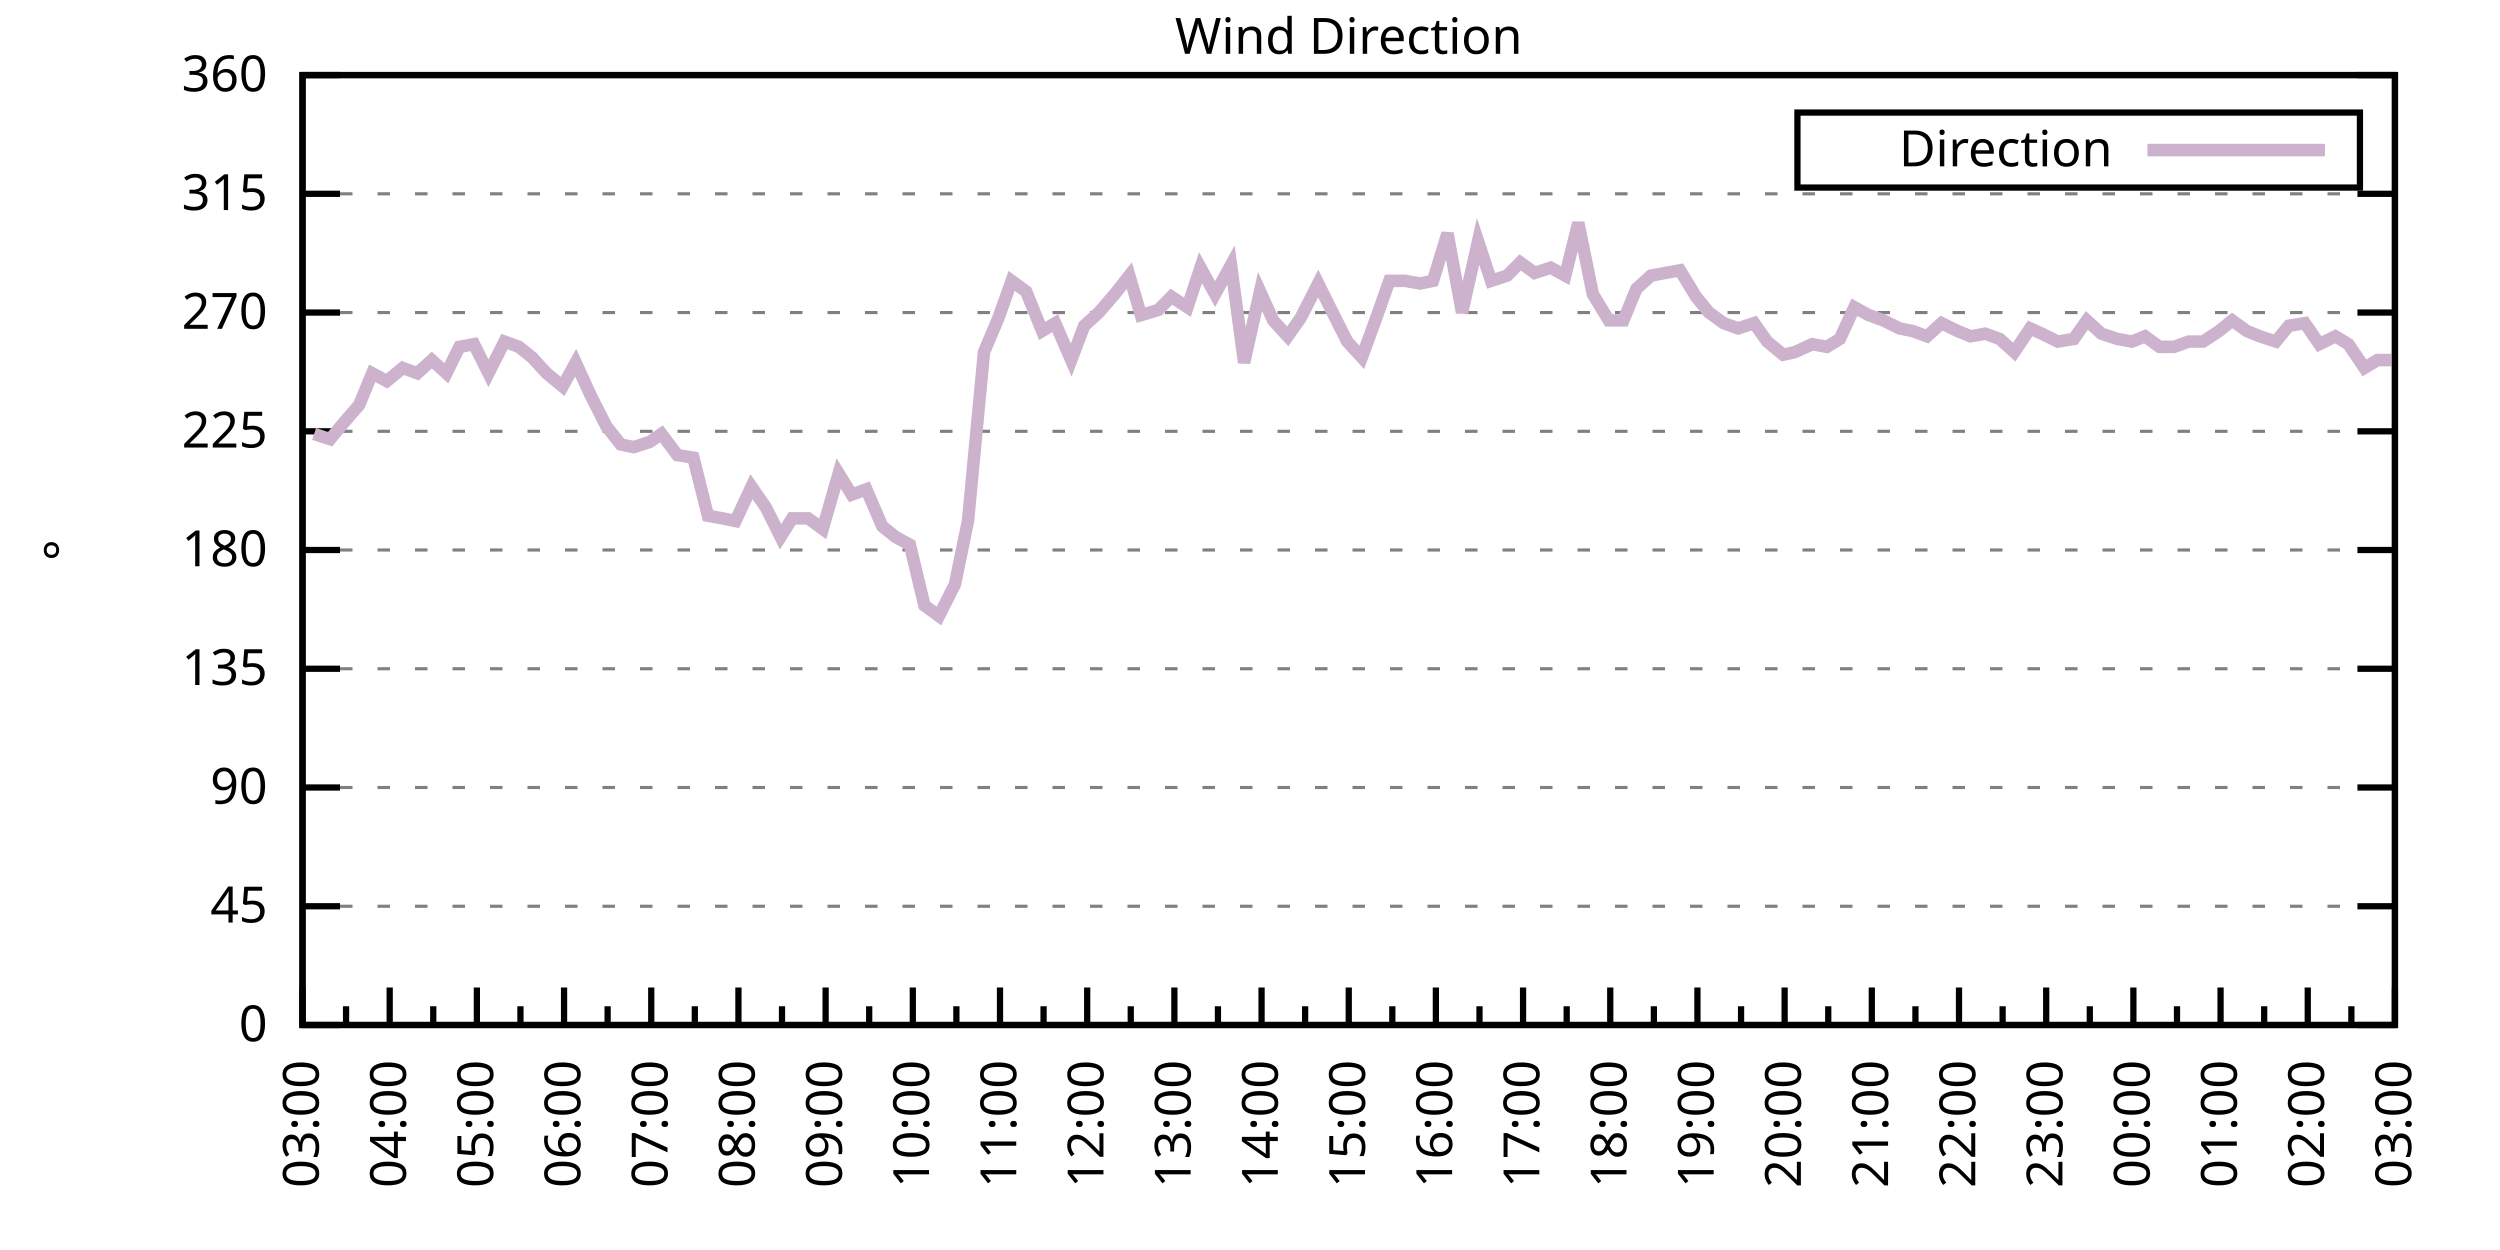
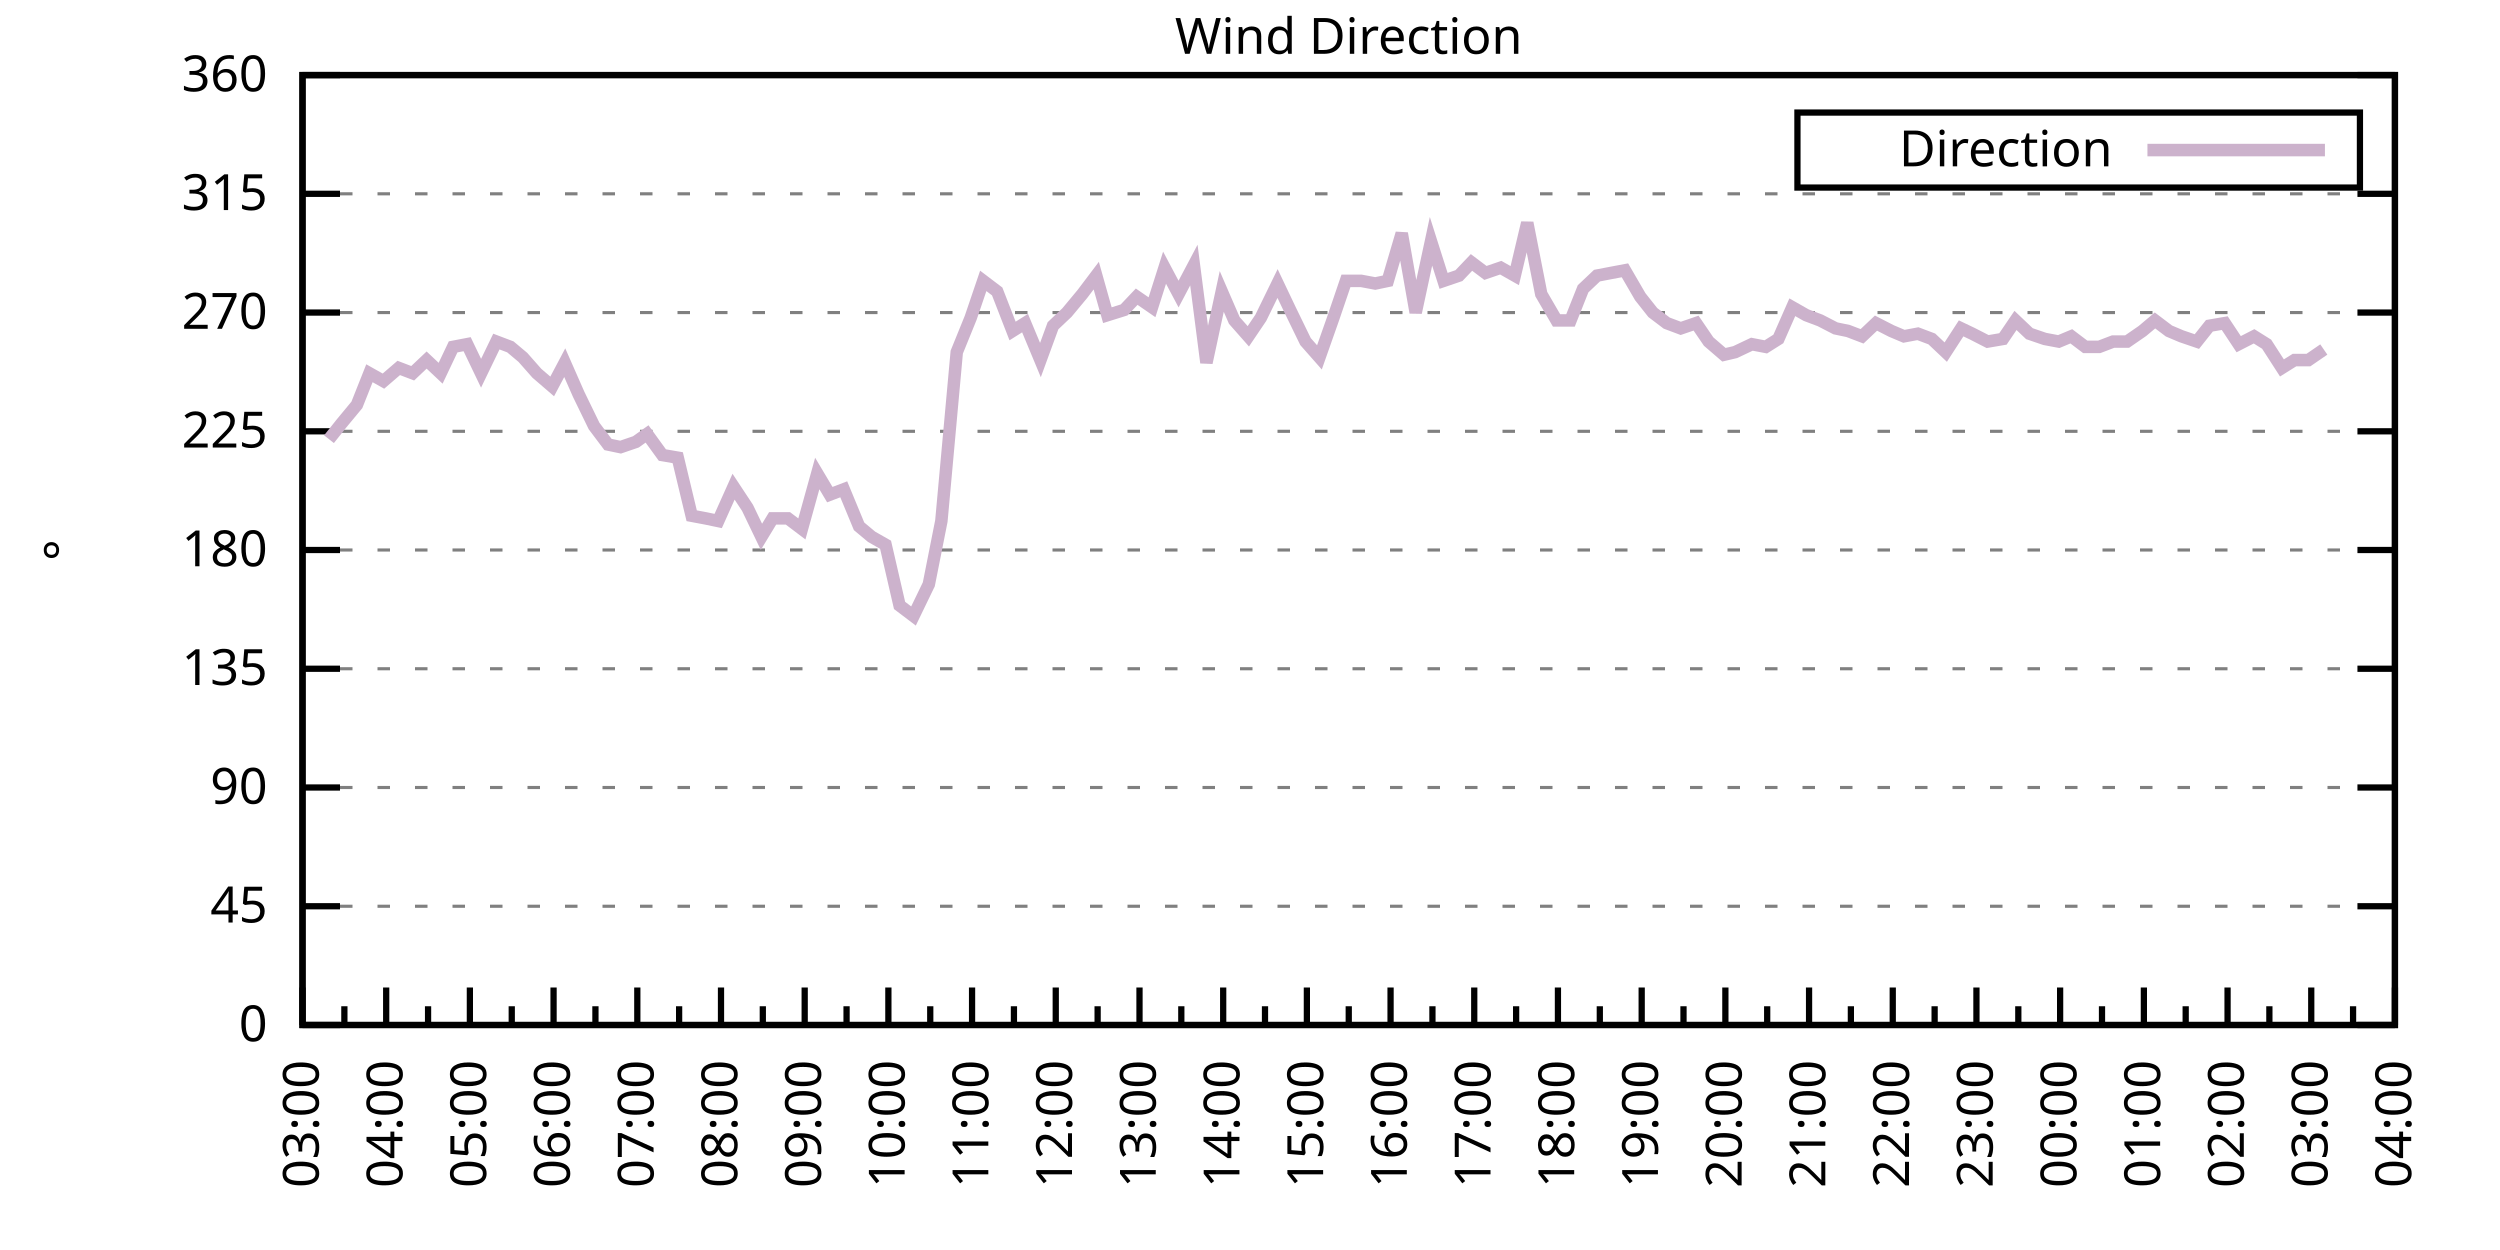
<svg xmlns="http://www.w3.org/2000/svg" xmlns:xlink="http://www.w3.org/1999/xlink" width="400" height="200" viewBox="0 0 400 200">
  <g id="gnuplot_canvas">
    <rect x="0" y="0" width="400" height="200" fill="none" />
    <defs>
      <circle id="gpDot" r="0.5" stroke-width="0.5" stroke="currentColor" />
      <path id="gpPt0" stroke-width="0.333" stroke="currentColor" d="M-1,0 h2 M0,-1 v2" />
      <path id="gpPt1" stroke-width="0.333" stroke="currentColor" d="M-1,-1 L1,1 M1,-1 L-1,1" />
      <path id="gpPt2" stroke-width="0.333" stroke="currentColor" d="M-1,0 L1,0 M0,-1 L0,1 M-1,-1 L1,1 M-1,1 L1,-1" />
      <rect id="gpPt3" stroke-width="0.333" stroke="currentColor" x="-1" y="-1" width="2" height="2" />
      <rect id="gpPt4" stroke-width="0.333" stroke="currentColor" fill="currentColor" x="-1" y="-1" width="2" height="2" />
      <circle id="gpPt5" stroke-width="0.333" stroke="currentColor" cx="0" cy="0" r="1" />
      <use xlink:href="#gpPt5" id="gpPt6" fill="currentColor" stroke="none" />
      <path id="gpPt7" stroke-width="0.333" stroke="currentColor" d="M0,-1.33 L-1.33,0.67 L1.33,0.67 z" />
      <use xlink:href="#gpPt7" id="gpPt8" fill="currentColor" stroke="none" />
      <use xlink:href="#gpPt7" id="gpPt9" stroke="currentColor" transform="rotate(180)" />
      <use xlink:href="#gpPt9" id="gpPt10" fill="currentColor" stroke="none" />
      <use xlink:href="#gpPt3" id="gpPt11" stroke="currentColor" transform="rotate(45)" />
      <use xlink:href="#gpPt11" id="gpPt12" fill="currentColor" stroke="none" />
      <path id="gpPt13" stroke-width="0.333" stroke="currentColor" d="M0,1.330 L1.265,0.411 L0.782,-1.067 L-0.782,-1.076 L-1.265,0.411 z" />
      <use xlink:href="#gpPt13" id="gpPt14" fill="currentColor" stroke="none" />
      <filter id="textbox" filterUnits="objectBoundingBox" x="0" y="0" height="1" width="1">
        <feFlood flood-color="white" flood-opacity="1" result="bgnd" />
        <feComposite in="SourceGraphic" in2="bgnd" operator="atop" />
      </filter>
      <filter id="greybox" filterUnits="objectBoundingBox" x="0" y="0" height="1" width="1">
        <feFlood flood-color="lightgrey" flood-opacity="1" result="grey" />
        <feComposite in="SourceGraphic" in2="grey" operator="atop" />
      </filter>
    </defs>
    <g fill="none" color="white" stroke="currentColor" stroke-width="1.00" stroke-linecap="butt" stroke-linejoin="miter">
</g>
    <g fill="none" color="black" stroke="currentColor" stroke-width="1.00" stroke-linecap="butt" stroke-linejoin="miter">
      <g stroke="none" shape-rendering="crispEdges">
        <polygon fill="rgb(255, 255, 255)" points="48.40,164.00 383.18,164.00 383.18,12.02 48.40,12.02 " />
      </g>
    </g>
    <g fill="none" color="black" stroke="currentColor" stroke-width="1.00" stroke-linecap="butt" stroke-linejoin="miter">
</g>
    <g fill="none" color="black" stroke="black" stroke-width="0.50" stroke-linecap="butt" stroke-linejoin="miter">
</g>
    <g fill="none" color="gray" stroke="currentColor" stroke-width="0.50" stroke-linecap="butt" stroke-linejoin="miter">
      <path stroke="gray" stroke-dasharray="2,4" class="gridline" d="M48.40,164.00 L383.19,164.00  " />
    </g>
    <g fill="none" color="gray" stroke="gray" stroke-width="1.00" stroke-linecap="butt" stroke-linejoin="miter">
</g>
    <g fill="none" color="black" stroke="currentColor" stroke-width="1.00" stroke-linecap="butt" stroke-linejoin="miter">
      <path stroke="black" d="M48.40,164.00 L54.40,164.00 M383.19,164.00 L377.19,164.00  " />
      <g transform="translate(42.80,166.60)" stroke="none" fill="black" font-family="Sans" font-size="8.00" text-anchor="end">
        <text>
          <tspan font-family="Sans"> 0</tspan>
        </text>
      </g>
    </g>
    <g fill="none" color="black" stroke="currentColor" stroke-width="1.00" stroke-linecap="butt" stroke-linejoin="miter">
</g>
    <g fill="none" color="black" stroke="black" stroke-width="0.50" stroke-linecap="butt" stroke-linejoin="miter">
</g>
    <g fill="none" color="gray" stroke="currentColor" stroke-width="0.50" stroke-linecap="butt" stroke-linejoin="miter">
      <path stroke="gray" stroke-dasharray="2,4" class="gridline" d="M48.40,145.00 L383.19,145.00  " />
    </g>
    <g fill="none" color="gray" stroke="gray" stroke-width="1.00" stroke-linecap="butt" stroke-linejoin="miter">
</g>
    <g fill="none" color="black" stroke="currentColor" stroke-width="1.00" stroke-linecap="butt" stroke-linejoin="miter">
      <path stroke="black" d="M48.40,145.00 L54.40,145.00 M383.19,145.00 L377.19,145.00  " />
      <g transform="translate(42.80,147.60)" stroke="none" fill="black" font-family="Sans" font-size="8.00" text-anchor="end">
        <text>
          <tspan font-family="Sans"> 45</tspan>
        </text>
      </g>
    </g>
    <g fill="none" color="black" stroke="currentColor" stroke-width="1.00" stroke-linecap="butt" stroke-linejoin="miter">
</g>
    <g fill="none" color="black" stroke="black" stroke-width="0.50" stroke-linecap="butt" stroke-linejoin="miter">
</g>
    <g fill="none" color="gray" stroke="currentColor" stroke-width="0.50" stroke-linecap="butt" stroke-linejoin="miter">
      <path stroke="gray" stroke-dasharray="2,4" class="gridline" d="M48.40,126.00 L383.19,126.00  " />
    </g>
    <g fill="none" color="gray" stroke="gray" stroke-width="1.00" stroke-linecap="butt" stroke-linejoin="miter">
</g>
    <g fill="none" color="black" stroke="currentColor" stroke-width="1.00" stroke-linecap="butt" stroke-linejoin="miter">
      <path stroke="black" d="M48.40,126.00 L54.40,126.00 M383.19,126.00 L377.19,126.00  " />
      <g transform="translate(42.80,128.60)" stroke="none" fill="black" font-family="Sans" font-size="8.00" text-anchor="end">
        <text>
          <tspan font-family="Sans"> 90</tspan>
        </text>
      </g>
    </g>
    <g fill="none" color="black" stroke="currentColor" stroke-width="1.00" stroke-linecap="butt" stroke-linejoin="miter">
</g>
    <g fill="none" color="black" stroke="black" stroke-width="0.50" stroke-linecap="butt" stroke-linejoin="miter">
</g>
    <g fill="none" color="gray" stroke="currentColor" stroke-width="0.50" stroke-linecap="butt" stroke-linejoin="miter">
      <path stroke="gray" stroke-dasharray="2,4" class="gridline" d="M48.40,107.00 L383.19,107.00  " />
    </g>
    <g fill="none" color="gray" stroke="gray" stroke-width="1.00" stroke-linecap="butt" stroke-linejoin="miter">
</g>
    <g fill="none" color="black" stroke="currentColor" stroke-width="1.00" stroke-linecap="butt" stroke-linejoin="miter">
      <path stroke="black" d="M48.40,107.00 L54.40,107.00 M383.19,107.00 L377.19,107.00  " />
      <g transform="translate(42.80,109.60)" stroke="none" fill="black" font-family="Sans" font-size="8.00" text-anchor="end">
        <text>
          <tspan font-family="Sans"> 135</tspan>
        </text>
      </g>
    </g>
    <g fill="none" color="black" stroke="currentColor" stroke-width="1.00" stroke-linecap="butt" stroke-linejoin="miter">
</g>
    <g fill="none" color="black" stroke="black" stroke-width="0.50" stroke-linecap="butt" stroke-linejoin="miter">
</g>
    <g fill="none" color="gray" stroke="currentColor" stroke-width="0.50" stroke-linecap="butt" stroke-linejoin="miter">
      <path stroke="gray" stroke-dasharray="2,4" class="gridline" d="M48.40,88.00 L383.19,88.00  " />
    </g>
    <g fill="none" color="gray" stroke="gray" stroke-width="1.00" stroke-linecap="butt" stroke-linejoin="miter">
</g>
    <g fill="none" color="black" stroke="currentColor" stroke-width="1.00" stroke-linecap="butt" stroke-linejoin="miter">
      <path stroke="black" d="M48.40,88.00 L54.40,88.00 M383.19,88.00 L377.19,88.00  " />
      <g transform="translate(42.80,90.60)" stroke="none" fill="black" font-family="Sans" font-size="8.00" text-anchor="end">
        <text>
          <tspan font-family="Sans"> 180</tspan>
        </text>
      </g>
    </g>
    <g fill="none" color="black" stroke="currentColor" stroke-width="1.00" stroke-linecap="butt" stroke-linejoin="miter">
</g>
    <g fill="none" color="black" stroke="black" stroke-width="0.50" stroke-linecap="butt" stroke-linejoin="miter">
</g>
    <g fill="none" color="gray" stroke="currentColor" stroke-width="0.50" stroke-linecap="butt" stroke-linejoin="miter">
      <path stroke="gray" stroke-dasharray="2,4" class="gridline" d="M48.40,69.01 L383.19,69.01  " />
    </g>
    <g fill="none" color="gray" stroke="gray" stroke-width="1.00" stroke-linecap="butt" stroke-linejoin="miter">
</g>
    <g fill="none" color="black" stroke="currentColor" stroke-width="1.00" stroke-linecap="butt" stroke-linejoin="miter">
      <path stroke="black" d="M48.40,69.01 L54.40,69.01 M383.19,69.01 L377.19,69.01  " />
      <g transform="translate(42.80,71.61)" stroke="none" fill="black" font-family="Sans" font-size="8.00" text-anchor="end">
        <text>
          <tspan font-family="Sans"> 225</tspan>
        </text>
      </g>
    </g>
    <g fill="none" color="black" stroke="currentColor" stroke-width="1.00" stroke-linecap="butt" stroke-linejoin="miter">
</g>
    <g fill="none" color="black" stroke="black" stroke-width="0.50" stroke-linecap="butt" stroke-linejoin="miter">
</g>
    <g fill="none" color="gray" stroke="currentColor" stroke-width="0.50" stroke-linecap="butt" stroke-linejoin="miter">
      <path stroke="gray" stroke-dasharray="2,4" class="gridline" d="M48.40,50.01 L383.19,50.01  " />
    </g>
    <g fill="none" color="gray" stroke="gray" stroke-width="1.00" stroke-linecap="butt" stroke-linejoin="miter">
</g>
    <g fill="none" color="black" stroke="currentColor" stroke-width="1.00" stroke-linecap="butt" stroke-linejoin="miter">
      <path stroke="black" d="M48.40,50.01 L54.40,50.01 M383.19,50.01 L377.19,50.01  " />
      <g transform="translate(42.80,52.61)" stroke="none" fill="black" font-family="Sans" font-size="8.00" text-anchor="end">
        <text>
          <tspan font-family="Sans"> 270</tspan>
        </text>
      </g>
    </g>
    <g fill="none" color="black" stroke="currentColor" stroke-width="1.00" stroke-linecap="butt" stroke-linejoin="miter">
</g>
    <g fill="none" color="black" stroke="black" stroke-width="0.50" stroke-linecap="butt" stroke-linejoin="miter">
</g>
    <g fill="none" color="gray" stroke="currentColor" stroke-width="0.50" stroke-linecap="butt" stroke-linejoin="miter">
      <path stroke="gray" stroke-dasharray="2,4" class="gridline" d="M48.40,31.01 L383.19,31.01  " />
    </g>
    <g fill="none" color="gray" stroke="gray" stroke-width="1.00" stroke-linecap="butt" stroke-linejoin="miter">
</g>
    <g fill="none" color="black" stroke="currentColor" stroke-width="1.00" stroke-linecap="butt" stroke-linejoin="miter">
      <path stroke="black" d="M48.40,31.01 L54.40,31.01 M383.19,31.01 L377.19,31.01  " />
      <g transform="translate(42.80,33.61)" stroke="none" fill="black" font-family="Sans" font-size="8.00" text-anchor="end">
        <text>
          <tspan font-family="Sans"> 315</tspan>
        </text>
      </g>
    </g>
    <g fill="none" color="black" stroke="currentColor" stroke-width="1.00" stroke-linecap="butt" stroke-linejoin="miter">
</g>
    <g fill="none" color="black" stroke="black" stroke-width="0.50" stroke-linecap="butt" stroke-linejoin="miter">
</g>
    <g fill="none" color="gray" stroke="currentColor" stroke-width="0.50" stroke-linecap="butt" stroke-linejoin="miter">
      <path stroke="gray" stroke-dasharray="2,4" class="gridline" d="M48.40,12.01 L383.19,12.01  " />
    </g>
    <g fill="none" color="gray" stroke="gray" stroke-width="1.00" stroke-linecap="butt" stroke-linejoin="miter">
</g>
    <g fill="none" color="black" stroke="currentColor" stroke-width="1.00" stroke-linecap="butt" stroke-linejoin="miter">
      <path stroke="black" d="M48.40,12.01 L54.40,12.01 M383.19,12.01 L377.19,12.01  " />
      <g transform="translate(42.80,14.61)" stroke="none" fill="black" font-family="Sans" font-size="8.00" text-anchor="end">
        <text>
          <tspan font-family="Sans"> 360</tspan>
        </text>
      </g>
    </g>
    <g fill="none" color="black" stroke="currentColor" stroke-width="1.00" stroke-linecap="butt" stroke-linejoin="miter">
      <path stroke="black" d="M48.40,164.00 L48.40,158.00  " />
      <g transform="translate(51.00,169.60) rotate(270)" stroke="none" fill="black" font-family="Sans" font-size="8.00" text-anchor="end">
        <text>
          <tspan font-family="Sans">03:00</tspan>
        </text>
      </g>
    </g>
    <g fill="none" color="black" stroke="currentColor" stroke-width="1.00" stroke-linecap="butt" stroke-linejoin="miter">
-       <path stroke="black" d="M55.37,164.00 L55.37,161.00 M62.35,164.00 L62.35,158.00  " />
-       <g transform="translate(64.95,169.60) rotate(270)" stroke="none" fill="black" font-family="Sans" font-size="8.00" text-anchor="end">
+       <path stroke="black" d="M55.10,164.00 L55.10,161.00 M61.79,164.00 L61.79,158.00  " />
+       <g transform="translate(64.39,169.60) rotate(270)" stroke="none" fill="black" font-family="Sans" font-size="8.00" text-anchor="end">
        <text>
          <tspan font-family="Sans">04:00</tspan>
        </text>
      </g>
    </g>
    <g fill="none" color="black" stroke="currentColor" stroke-width="1.00" stroke-linecap="butt" stroke-linejoin="miter">
-       <path stroke="black" d="M69.32,164.00 L69.32,161.00 M76.30,164.00 L76.30,158.00  " />
-       <g transform="translate(78.90,169.60) rotate(270)" stroke="none" fill="black" font-family="Sans" font-size="8.00" text-anchor="end">
+       <path stroke="black" d="M68.49,164.00 L68.49,161.00 M75.18,164.00 L75.18,158.00  " />
+       <g transform="translate(77.78,169.60) rotate(270)" stroke="none" fill="black" font-family="Sans" font-size="8.00" text-anchor="end">
        <text>
          <tspan font-family="Sans">05:00</tspan>
        </text>
      </g>
    </g>
    <g fill="none" color="black" stroke="currentColor" stroke-width="1.00" stroke-linecap="butt" stroke-linejoin="miter">
-       <path stroke="black" d="M83.27,164.00 L83.27,161.00 M90.25,164.00 L90.25,158.00  " />
-       <g transform="translate(92.85,169.60) rotate(270)" stroke="none" fill="black" font-family="Sans" font-size="8.00" text-anchor="end">
+       <path stroke="black" d="M81.88,164.00 L81.88,161.00 M88.57,164.00 L88.57,158.00  " />
+       <g transform="translate(91.17,169.60) rotate(270)" stroke="none" fill="black" font-family="Sans" font-size="8.00" text-anchor="end">
        <text>
          <tspan font-family="Sans">06:00</tspan>
        </text>
      </g>
    </g>
    <g fill="none" color="black" stroke="currentColor" stroke-width="1.00" stroke-linecap="butt" stroke-linejoin="miter">
-       <path stroke="black" d="M97.22,164.00 L97.22,161.00 M104.20,164.00 L104.20,158.00  " />
-       <g transform="translate(106.80,169.60) rotate(270)" stroke="none" fill="black" font-family="Sans" font-size="8.00" text-anchor="end">
+       <path stroke="black" d="M95.27,164.00 L95.27,161.00 M101.97,164.00 L101.97,158.00  " />
+       <g transform="translate(104.57,169.60) rotate(270)" stroke="none" fill="black" font-family="Sans" font-size="8.00" text-anchor="end">
        <text>
          <tspan font-family="Sans">07:00</tspan>
        </text>
      </g>
    </g>
    <g fill="none" color="black" stroke="currentColor" stroke-width="1.00" stroke-linecap="butt" stroke-linejoin="miter">
-       <path stroke="black" d="M111.17,164.00 L111.17,161.00 M118.15,164.00 L118.15,158.00  " />
-       <g transform="translate(120.75,169.60) rotate(270)" stroke="none" fill="black" font-family="Sans" font-size="8.00" text-anchor="end">
+       <path stroke="black" d="M108.66,164.00 L108.66,161.00 M115.36,164.00 L115.36,158.00  " />
+       <g transform="translate(117.96,169.60) rotate(270)" stroke="none" fill="black" font-family="Sans" font-size="8.00" text-anchor="end">
        <text>
          <tspan font-family="Sans">08:00</tspan>
        </text>
      </g>
    </g>
    <g fill="none" color="black" stroke="currentColor" stroke-width="1.00" stroke-linecap="butt" stroke-linejoin="miter">
-       <path stroke="black" d="M125.12,164.00 L125.12,161.00 M132.10,164.00 L132.10,158.00  " />
-       <g transform="translate(134.70,169.60) rotate(270)" stroke="none" fill="black" font-family="Sans" font-size="8.00" text-anchor="end">
+       <path stroke="black" d="M122.05,164.00 L122.05,161.00 M128.75,164.00 L128.75,158.00  " />
+       <g transform="translate(131.35,169.60) rotate(270)" stroke="none" fill="black" font-family="Sans" font-size="8.00" text-anchor="end">
        <text>
          <tspan font-family="Sans">09:00</tspan>
        </text>
      </g>
    </g>
    <g fill="none" color="black" stroke="currentColor" stroke-width="1.00" stroke-linecap="butt" stroke-linejoin="miter">
-       <path stroke="black" d="M139.07,164.00 L139.07,161.00 M146.05,164.00 L146.05,158.00  " />
-       <g transform="translate(148.65,169.60) rotate(270)" stroke="none" fill="black" font-family="Sans" font-size="8.00" text-anchor="end">
+       <path stroke="black" d="M135.45,164.00 L135.45,161.00 M142.14,164.00 L142.14,158.00  " />
+       <g transform="translate(144.74,169.60) rotate(270)" stroke="none" fill="black" font-family="Sans" font-size="8.00" text-anchor="end">
        <text>
          <tspan font-family="Sans">10:00</tspan>
        </text>
      </g>
    </g>
    <g fill="none" color="black" stroke="currentColor" stroke-width="1.00" stroke-linecap="butt" stroke-linejoin="miter">
-       <path stroke="black" d="M153.02,164.00 L153.02,161.00 M160.00,164.00 L160.00,158.00  " />
-       <g transform="translate(162.60,169.60) rotate(270)" stroke="none" fill="black" font-family="Sans" font-size="8.00" text-anchor="end">
+       <path stroke="black" d="M148.84,164.00 L148.84,161.00 M155.53,164.00 L155.53,158.00  " />
+       <g transform="translate(158.13,169.60) rotate(270)" stroke="none" fill="black" font-family="Sans" font-size="8.00" text-anchor="end">
        <text>
          <tspan font-family="Sans">11:00</tspan>
        </text>
      </g>
    </g>
    <g fill="none" color="black" stroke="currentColor" stroke-width="1.00" stroke-linecap="butt" stroke-linejoin="miter">
-       <path stroke="black" d="M166.97,164.00 L166.97,161.00 M173.95,164.00 L173.95,158.00  " />
-       <g transform="translate(176.55,169.60) rotate(270)" stroke="none" fill="black" font-family="Sans" font-size="8.00" text-anchor="end">
+       <path stroke="black" d="M162.23,164.00 L162.23,161.00 M168.92,164.00 L168.92,158.00  " />
+       <g transform="translate(171.52,169.60) rotate(270)" stroke="none" fill="black" font-family="Sans" font-size="8.00" text-anchor="end">
        <text>
          <tspan font-family="Sans">12:00</tspan>
        </text>
      </g>
    </g>
    <g fill="none" color="black" stroke="currentColor" stroke-width="1.00" stroke-linecap="butt" stroke-linejoin="miter">
-       <path stroke="black" d="M180.92,164.00 L180.92,161.00 M187.90,164.00 L187.90,158.00  " />
-       <g transform="translate(190.50,169.60) rotate(270)" stroke="none" fill="black" font-family="Sans" font-size="8.00" text-anchor="end">
+       <path stroke="black" d="M175.62,164.00 L175.62,161.00 M182.32,164.00 L182.32,158.00  " />
+       <g transform="translate(184.92,169.60) rotate(270)" stroke="none" fill="black" font-family="Sans" font-size="8.00" text-anchor="end">
        <text>
          <tspan font-family="Sans">13:00</tspan>
        </text>
      </g>
    </g>
    <g fill="none" color="black" stroke="currentColor" stroke-width="1.00" stroke-linecap="butt" stroke-linejoin="miter">
-       <path stroke="black" d="M194.87,164.00 L194.87,161.00 M201.85,164.00 L201.85,158.00  " />
-       <g transform="translate(204.45,169.60) rotate(270)" stroke="none" fill="black" font-family="Sans" font-size="8.00" text-anchor="end">
+       <path stroke="black" d="M189.01,164.00 L189.01,161.00 M195.71,164.00 L195.71,158.00  " />
+       <g transform="translate(198.31,169.60) rotate(270)" stroke="none" fill="black" font-family="Sans" font-size="8.00" text-anchor="end">
        <text>
          <tspan font-family="Sans">14:00</tspan>
        </text>
      </g>
    </g>
    <g fill="none" color="black" stroke="currentColor" stroke-width="1.00" stroke-linecap="butt" stroke-linejoin="miter">
-       <path stroke="black" d="M208.82,164.00 L208.82,161.00 M215.80,164.00 L215.80,158.00  " />
-       <g transform="translate(218.40,169.60) rotate(270)" stroke="none" fill="black" font-family="Sans" font-size="8.00" text-anchor="end">
+       <path stroke="black" d="M202.40,164.00 L202.40,161.00 M209.10,164.00 L209.10,158.00  " />
+       <g transform="translate(211.70,169.60) rotate(270)" stroke="none" fill="black" font-family="Sans" font-size="8.00" text-anchor="end">
        <text>
          <tspan font-family="Sans">15:00</tspan>
        </text>
      </g>
    </g>
    <g fill="none" color="black" stroke="currentColor" stroke-width="1.00" stroke-linecap="butt" stroke-linejoin="miter">
-       <path stroke="black" d="M222.77,164.00 L222.77,161.00 M229.74,164.00 L229.74,158.00  " />
-       <g transform="translate(232.34,169.60) rotate(270)" stroke="none" fill="black" font-family="Sans" font-size="8.00" text-anchor="end">
+       <path stroke="black" d="M215.80,164.00 L215.80,161.00 M222.49,164.00 L222.49,158.00  " />
+       <g transform="translate(225.09,169.60) rotate(270)" stroke="none" fill="black" font-family="Sans" font-size="8.00" text-anchor="end">
        <text>
          <tspan font-family="Sans">16:00</tspan>
        </text>
      </g>
    </g>
    <g fill="none" color="black" stroke="currentColor" stroke-width="1.00" stroke-linecap="butt" stroke-linejoin="miter">
-       <path stroke="black" d="M236.72,164.00 L236.72,161.00 M243.69,164.00 L243.69,158.00  " />
-       <g transform="translate(246.29,169.60) rotate(270)" stroke="none" fill="black" font-family="Sans" font-size="8.00" text-anchor="end">
+       <path stroke="black" d="M229.19,164.00 L229.19,161.00 M235.88,164.00 L235.88,158.00  " />
+       <g transform="translate(238.48,169.60) rotate(270)" stroke="none" fill="black" font-family="Sans" font-size="8.00" text-anchor="end">
        <text>
          <tspan font-family="Sans">17:00</tspan>
        </text>
      </g>
    </g>
    <g fill="none" color="black" stroke="currentColor" stroke-width="1.00" stroke-linecap="butt" stroke-linejoin="miter">
-       <path stroke="black" d="M250.67,164.00 L250.67,161.00 M257.64,164.00 L257.64,158.00  " />
-       <g transform="translate(260.24,169.60) rotate(270)" stroke="none" fill="black" font-family="Sans" font-size="8.00" text-anchor="end">
+       <path stroke="black" d="M242.58,164.00 L242.58,161.00 M249.27,164.00 L249.27,158.00  " />
+       <g transform="translate(251.87,169.60) rotate(270)" stroke="none" fill="black" font-family="Sans" font-size="8.00" text-anchor="end">
        <text>
          <tspan font-family="Sans">18:00</tspan>
        </text>
      </g>
    </g>
    <g fill="none" color="black" stroke="currentColor" stroke-width="1.00" stroke-linecap="butt" stroke-linejoin="miter">
-       <path stroke="black" d="M264.62,164.00 L264.62,161.00 M271.59,164.00 L271.59,158.00  " />
-       <g transform="translate(274.19,169.60) rotate(270)" stroke="none" fill="black" font-family="Sans" font-size="8.00" text-anchor="end">
+       <path stroke="black" d="M255.97,164.00 L255.97,161.00 M262.67,164.00 L262.67,158.00  " />
+       <g transform="translate(265.27,169.60) rotate(270)" stroke="none" fill="black" font-family="Sans" font-size="8.00" text-anchor="end">
        <text>
          <tspan font-family="Sans">19:00</tspan>
        </text>
      </g>
    </g>
    <g fill="none" color="black" stroke="currentColor" stroke-width="1.00" stroke-linecap="butt" stroke-linejoin="miter">
-       <path stroke="black" d="M278.57,164.00 L278.57,161.00 M285.54,164.00 L285.54,158.00  " />
-       <g transform="translate(288.14,169.60) rotate(270)" stroke="none" fill="black" font-family="Sans" font-size="8.00" text-anchor="end">
+       <path stroke="black" d="M269.36,164.00 L269.36,161.00 M276.06,164.00 L276.06,158.00  " />
+       <g transform="translate(278.66,169.60) rotate(270)" stroke="none" fill="black" font-family="Sans" font-size="8.00" text-anchor="end">
        <text>
          <tspan font-family="Sans">20:00</tspan>
        </text>
      </g>
    </g>
    <g fill="none" color="black" stroke="currentColor" stroke-width="1.00" stroke-linecap="butt" stroke-linejoin="miter">
-       <path stroke="black" d="M292.52,164.00 L292.52,161.00 M299.49,164.00 L299.49,158.00  " />
-       <g transform="translate(302.09,169.60) rotate(270)" stroke="none" fill="black" font-family="Sans" font-size="8.00" text-anchor="end">
+       <path stroke="black" d="M282.75,164.00 L282.75,161.00 M289.45,164.00 L289.45,158.00  " />
+       <g transform="translate(292.05,169.60) rotate(270)" stroke="none" fill="black" font-family="Sans" font-size="8.00" text-anchor="end">
        <text>
          <tspan font-family="Sans">21:00</tspan>
        </text>
      </g>
    </g>
    <g fill="none" color="black" stroke="currentColor" stroke-width="1.00" stroke-linecap="butt" stroke-linejoin="miter">
-       <path stroke="black" d="M306.47,164.00 L306.47,161.00 M313.44,164.00 L313.44,158.00  " />
-       <g transform="translate(316.04,169.60) rotate(270)" stroke="none" fill="black" font-family="Sans" font-size="8.00" text-anchor="end">
+       <path stroke="black" d="M296.14,164.00 L296.14,161.00 M302.84,164.00 L302.84,158.00  " />
+       <g transform="translate(305.44,169.60) rotate(270)" stroke="none" fill="black" font-family="Sans" font-size="8.00" text-anchor="end">
        <text>
          <tspan font-family="Sans">22:00</tspan>
        </text>
      </g>
    </g>
    <g fill="none" color="black" stroke="currentColor" stroke-width="1.00" stroke-linecap="butt" stroke-linejoin="miter">
-       <path stroke="black" d="M320.42,164.00 L320.42,161.00 M327.39,164.00 L327.39,158.00  " />
-       <g transform="translate(329.99,169.60) rotate(270)" stroke="none" fill="black" font-family="Sans" font-size="8.00" text-anchor="end">
+       <path stroke="black" d="M309.54,164.00 L309.54,161.00 M316.23,164.00 L316.23,158.00  " />
+       <g transform="translate(318.83,169.60) rotate(270)" stroke="none" fill="black" font-family="Sans" font-size="8.00" text-anchor="end">
        <text>
          <tspan font-family="Sans">23:00</tspan>
        </text>
      </g>
    </g>
    <g fill="none" color="black" stroke="currentColor" stroke-width="1.00" stroke-linecap="butt" stroke-linejoin="miter">
-       <path stroke="black" d="M334.37,164.00 L334.37,161.00 M341.34,164.00 L341.34,158.00  " />
-       <g transform="translate(343.94,169.60) rotate(270)" stroke="none" fill="black" font-family="Sans" font-size="8.00" text-anchor="end">
+       <path stroke="black" d="M322.93,164.00 L322.93,161.00 M329.62,164.00 L329.62,158.00  " />
+       <g transform="translate(332.22,169.60) rotate(270)" stroke="none" fill="black" font-family="Sans" font-size="8.00" text-anchor="end">
        <text>
          <tspan font-family="Sans">00:00</tspan>
        </text>
      </g>
    </g>
    <g fill="none" color="black" stroke="currentColor" stroke-width="1.00" stroke-linecap="butt" stroke-linejoin="miter">
-       <path stroke="black" d="M348.32,164.00 L348.32,161.00 M355.29,164.00 L355.29,158.00  " />
-       <g transform="translate(357.89,169.60) rotate(270)" stroke="none" fill="black" font-family="Sans" font-size="8.00" text-anchor="end">
+       <path stroke="black" d="M336.32,164.00 L336.32,161.00 M343.02,164.00 L343.02,158.00  " />
+       <g transform="translate(345.62,169.60) rotate(270)" stroke="none" fill="black" font-family="Sans" font-size="8.00" text-anchor="end">
        <text>
          <tspan font-family="Sans">01:00</tspan>
        </text>
      </g>
    </g>
    <g fill="none" color="black" stroke="currentColor" stroke-width="1.00" stroke-linecap="butt" stroke-linejoin="miter">
-       <path stroke="black" d="M362.27,164.00 L362.27,161.00 M369.24,164.00 L369.24,158.00  " />
-       <g transform="translate(371.84,169.60) rotate(270)" stroke="none" fill="black" font-family="Sans" font-size="8.00" text-anchor="end">
+       <path stroke="black" d="M349.71,164.00 L349.71,161.00 M356.41,164.00 L356.41,158.00  " />
+       <g transform="translate(359.01,169.60) rotate(270)" stroke="none" fill="black" font-family="Sans" font-size="8.00" text-anchor="end">
        <text>
          <tspan font-family="Sans">02:00</tspan>
        </text>
      </g>
    </g>
    <g fill="none" color="black" stroke="currentColor" stroke-width="1.00" stroke-linecap="butt" stroke-linejoin="miter">
-       <path stroke="black" d="M376.22,164.00 L376.22,161.00 M383.19,164.00 L383.19,158.00  " />
+       <path stroke="black" d="M363.10,164.00 L363.10,161.00 M369.80,164.00 L369.80,158.00  " />
+       <g transform="translate(372.40,169.60) rotate(270)" stroke="none" fill="black" font-family="Sans" font-size="8.00" text-anchor="end">
+         <text>
+           <tspan font-family="Sans">03:00</tspan>
+         </text>
+       </g>
+     </g>
+     <g fill="none" color="black" stroke="currentColor" stroke-width="1.00" stroke-linecap="butt" stroke-linejoin="miter">
+       <path stroke="black" d="M376.49,164.00 L376.49,161.00 M383.19,164.00 L383.19,158.00  " />
      <g transform="translate(385.79,169.60) rotate(270)" stroke="none" fill="black" font-family="Sans" font-size="8.00" text-anchor="end">
        <text>
-           <tspan font-family="Sans">03:00</tspan>
+           <tspan font-family="Sans">04:00</tspan>
        </text>
      </g>
    </g>
    <g fill="none" color="black" stroke="currentColor" stroke-width="1.00" stroke-linecap="butt" stroke-linejoin="miter">
</g>
    <g fill="none" color="black" stroke="currentColor" stroke-width="1.00" stroke-linecap="butt" stroke-linejoin="miter">
      <path stroke="black" d="M48.40,12.01 L48.40,164.00 L383.19,164.00 L383.19,12.01 L48.40,12.01 Z  " />
    </g>
    <g fill="none" color="black" stroke="currentColor" stroke-width="1.00" stroke-linecap="butt" stroke-linejoin="miter">
      <g transform="translate(12.80,88.01) rotate(270)" stroke="none" fill="black" font-family="Sans" font-size="8.00" text-anchor="middle">
        <text>
          <tspan font-family="Sans">°</tspan>
        </text>
      </g>
    </g>
    <g fill="none" color="black" stroke="currentColor" stroke-width="1.00" stroke-linecap="butt" stroke-linejoin="miter">
</g>
    <g fill="none" color="black" stroke="currentColor" stroke-width="1.00" stroke-linecap="butt" stroke-linejoin="miter">
      <path stroke="black" d="M287.59,30.01 L287.59,18.01 L377.59,18.01 L377.59,30.01 L287.59,30.01 Z  " />
    </g>
    <g id="Wind_direction_plot_1">
      <g fill="none" color="white" stroke="black" stroke-width="2.00" stroke-linecap="butt" stroke-linejoin="miter">
</g>
      <g fill="none" color="black" stroke="currentColor" stroke-width="2.00" stroke-linecap="butt" stroke-linejoin="miter">
        <g transform="translate(337.99,26.61)" stroke="none" fill="black" font-family="Sans" font-size="8.00" text-anchor="end">
          <text>
            <tspan font-family="Sans">Direction</tspan>
          </text>
        </g>
      </g>
      <g fill="none" color="black" stroke="currentColor" stroke-width="2.00" stroke-linecap="butt" stroke-linejoin="miter">
-         <path stroke="rgb(204, 178, 204)" d="M343.59,24.01 L371.99,24.01 M50.26,69.43 L52.82,70.27 L54.91,67.74 L57.47,64.78 L59.56,59.72 L61.88,60.98   L64.44,58.87 L66.77,59.72 L69.09,57.61 L71.42,59.72 L73.51,55.50 L75.83,55.07 L78.16,59.72 L80.72,54.65   L83.04,55.50 L85.13,57.18 L87.46,59.72 L90.02,61.83 L92.11,58.03 L94.43,63.10 L96.99,68.16 L99.32,71.12   L101.41,71.54 L103.97,70.70 L105.83,69.43 L108.38,72.81 L110.94,73.23 L113.27,82.52 L115.59,82.94 L117.68,83.36   L120.24,77.87 L122.57,81.25 L124.89,85.89 L126.75,82.94 L129.31,82.94 L131.63,84.63 L134.19,75.76 L136.28,79.14   L138.61,78.29 L141.16,84.21 L143.26,85.89 L145.58,87.16 L147.91,96.87 L150.23,98.56 L152.79,93.49 L154.88,83.36   L157.44,56.34 L159.76,50.85 L161.86,44.94 L164.18,46.63 L166.74,52.96 L168.83,51.70 L171.39,57.61 L173.48,52.12   L175.81,50.01 L178.36,47.05 L180.69,44.10 L182.55,50.43 L185.34,49.59 L187.43,47.47 L189.99,49.16 L192.08,42.83   L194.41,47.05 L196.96,42.41 L199.06,58.03 L201.61,46.63 L203.71,51.27 L206.03,53.81 L208.12,50.85 L210.91,45.36   L213.01,49.59 L215.56,54.65 L217.89,57.18 L220.21,50.85 L222.30,44.94 L224.86,44.94 L227.19,45.36 L229.28,44.94   L231.60,37.34 L233.93,50.01 L236.49,38.61 L238.58,44.94 L241.14,44.10 L243.23,41.99 L245.55,43.67 L248.11,42.83   L250.44,44.10 L252.53,35.65 L254.85,47.05 L257.41,51.27 L259.74,51.27 L261.83,46.21 L264.15,44.10 L266.48,43.67   L268.80,43.25 L271.36,47.47 L273.45,50.01 L275.78,51.70 L278.10,52.54 L280.66,51.70 L282.75,54.65 L285.31,56.76   L287.17,56.34 L289.96,55.07 L292.29,55.50 L294.38,54.23 L296.70,49.16 L299.03,50.43 L301.35,51.27 L303.91,52.54   L306.00,52.96 L308.33,53.81 L310.65,51.70 L313.21,52.96 L315.30,53.81 L317.63,53.39 L319.95,54.23 L322.28,56.34   L324.83,52.54 L326.69,53.39 L329.25,54.65 L331.81,54.23 L333.90,51.27 L336.23,53.39 L338.78,54.23 L341.11,54.65   L343.20,53.81 L345.53,55.50 L347.85,55.50 L350.18,54.65 L352.50,54.65 L355.06,52.96 L357.15,51.27 L359.48,52.96   L361.57,53.81 L364.13,54.65 L366.22,52.12 L368.78,51.70 L371.10,55.07 L373.66,53.81 L375.75,55.07 L378.31,58.87   L380.40,57.61 L382.73,57.61  " />
+         <path stroke="rgb(204, 178, 204)" d="M343.59,24.01 L371.99,24.01 M52.64,70.27 L54.65,67.74 L57.10,64.78 L59.11,59.72 L61.35,60.98 L63.80,58.87   L66.03,59.72 L68.26,57.61 L70.50,59.72 L72.50,55.50 L74.74,55.07 L76.97,59.72 L79.42,54.65 L81.66,55.50   L83.66,57.18 L85.90,59.72 L88.35,61.83 L90.36,58.03 L92.59,63.10 L95.05,68.16 L97.28,71.12 L99.29,71.54   L101.74,70.70 L103.53,69.43 L105.98,72.81 L108.44,73.23 L110.67,82.52 L112.90,82.94 L114.91,83.36 L117.37,77.87   L119.60,81.25 L121.83,85.89 L123.62,82.94 L126.07,82.94 L128.30,84.63 L130.76,75.76 L132.77,79.14 L135.00,78.29   L137.45,84.21 L139.46,85.89 L141.69,87.16 L143.93,96.87 L146.16,98.56 L148.61,93.49 L150.62,83.36 L153.08,56.34   L155.31,50.85 L157.32,44.94 L159.55,46.63 L162.01,52.96 L164.01,51.70 L166.47,57.61 L168.48,52.12 L170.71,50.01   L173.17,47.05 L175.40,44.10 L177.18,50.43 L179.86,49.59 L181.87,47.47 L184.32,49.16 L186.33,42.83 L188.57,47.05   L191.02,42.41 L193.03,58.03 L195.48,46.63 L197.49,51.27 L199.73,53.81 L201.73,50.85 L204.41,45.36 L206.42,49.59   L208.88,54.65 L211.11,57.18 L213.34,50.85 L215.35,44.94 L217.80,44.94 L220.04,45.36 L222.04,44.94 L224.28,37.34   L226.51,50.01 L228.96,38.61 L230.97,44.94 L233.43,44.10 L235.44,41.99 L237.67,43.67 L240.12,42.83 L242.36,44.10   L244.36,35.65 L246.60,47.05 L249.05,51.27 L251.28,51.27 L253.29,46.21 L255.52,44.10 L257.76,43.67 L259.99,43.25   L262.44,47.47 L264.45,50.01 L266.68,51.70 L268.92,52.54 L271.37,51.70 L273.38,54.65 L275.83,56.76 L277.62,56.34   L280.30,55.07 L282.53,55.50 L284.54,54.23 L286.77,49.16 L289.00,50.43 L291.23,51.27 L293.69,52.54 L295.70,52.96   L297.93,53.81 L300.16,51.70 L302.62,52.96 L304.63,53.81 L306.86,53.39 L309.09,54.23 L311.32,56.34 L313.78,52.54   L315.56,53.39 L318.02,54.65 L320.47,54.23 L322.48,51.27 L324.71,53.39 L327.17,54.23 L329.40,54.65 L331.41,53.81   L333.64,55.50 L335.87,55.50 L338.10,54.65 L340.34,54.65 L342.79,52.96 L344.80,51.27 L347.03,52.96 L349.04,53.81   L351.50,54.65 L353.51,52.12 L355.96,51.70 L358.19,55.07 L360.65,53.81 L362.66,55.07 L365.11,58.87 L367.12,57.61   L369.35,57.61 L371.81,55.92  " />
      </g>
    </g>
    <g fill="none" color="black" stroke="currentColor" stroke-width="2.00" stroke-linecap="butt" stroke-linejoin="miter">
</g>
    <g fill="none" color="black" stroke="black" stroke-width="1.00" stroke-linecap="butt" stroke-linejoin="miter">
</g>
    <g fill="none" color="black" stroke="currentColor" stroke-width="1.00" stroke-linecap="butt" stroke-linejoin="miter">
      <path stroke="black" d="M48.40,12.01 L48.40,164.00 L383.19,164.00 L383.19,12.01 L48.40,12.01 Z  " />
    </g>
    <g fill="none" color="black" stroke="currentColor" stroke-width="1.00" stroke-linecap="butt" stroke-linejoin="miter">
      <g transform="translate(215.79,8.61)" stroke="none" fill="black" font-family="Sans" font-size="8.00" text-anchor="middle">
        <text>
          <tspan font-family="Sans">Wind Direction</tspan>
        </text>
      </g>
    </g>
    <g fill="none" color="black" stroke="currentColor" stroke-width="1.00" stroke-linecap="butt" stroke-linejoin="miter">
</g>
  </g>
</svg>
